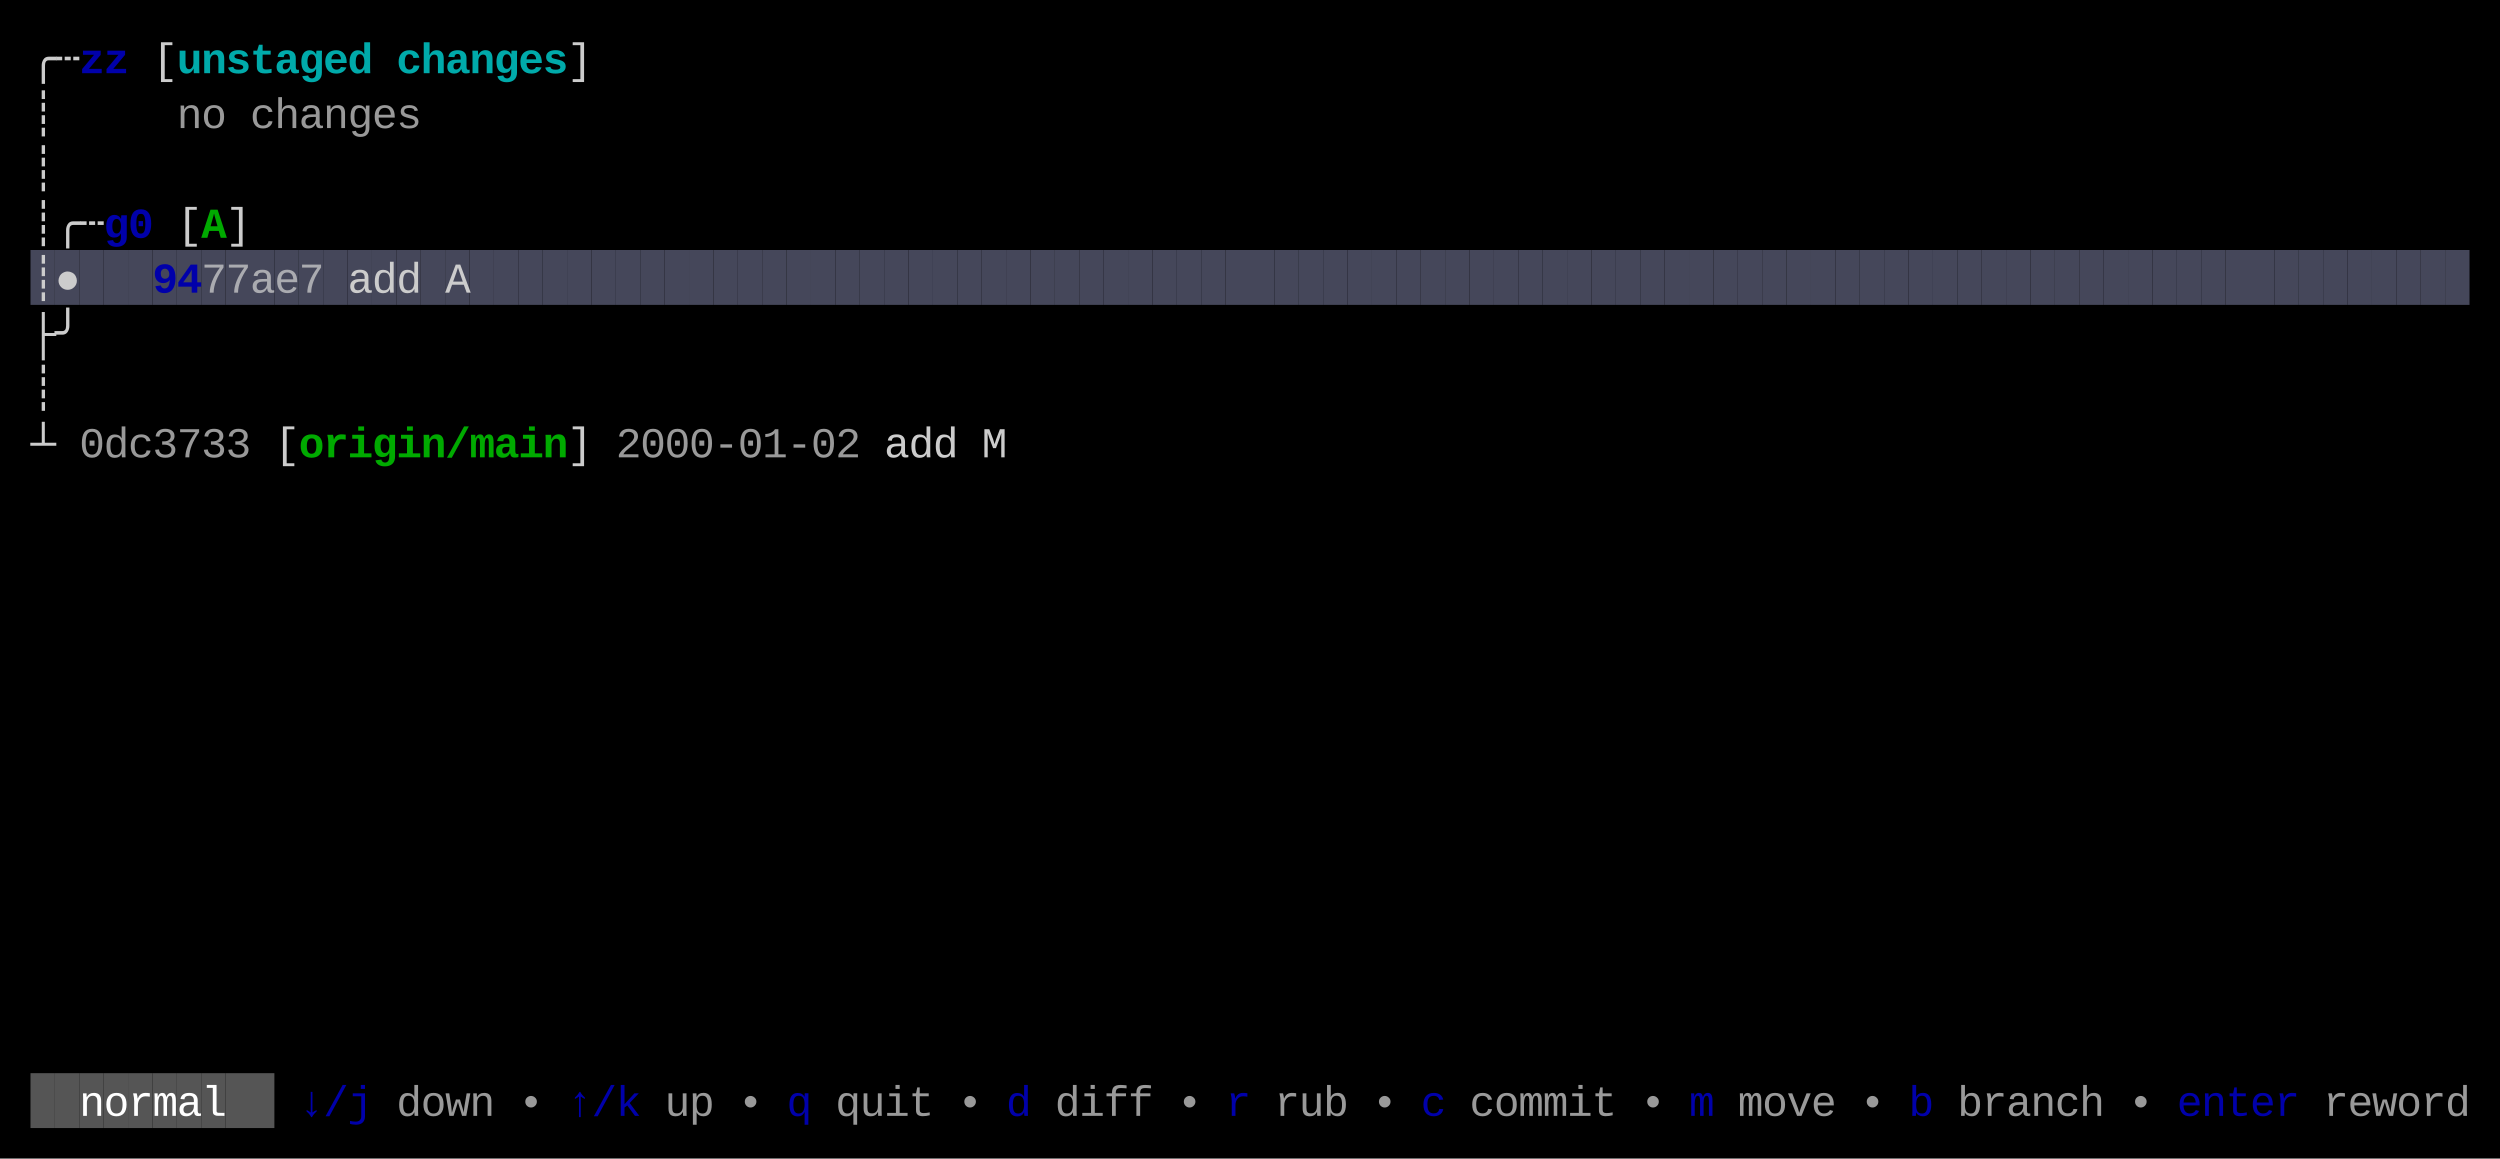
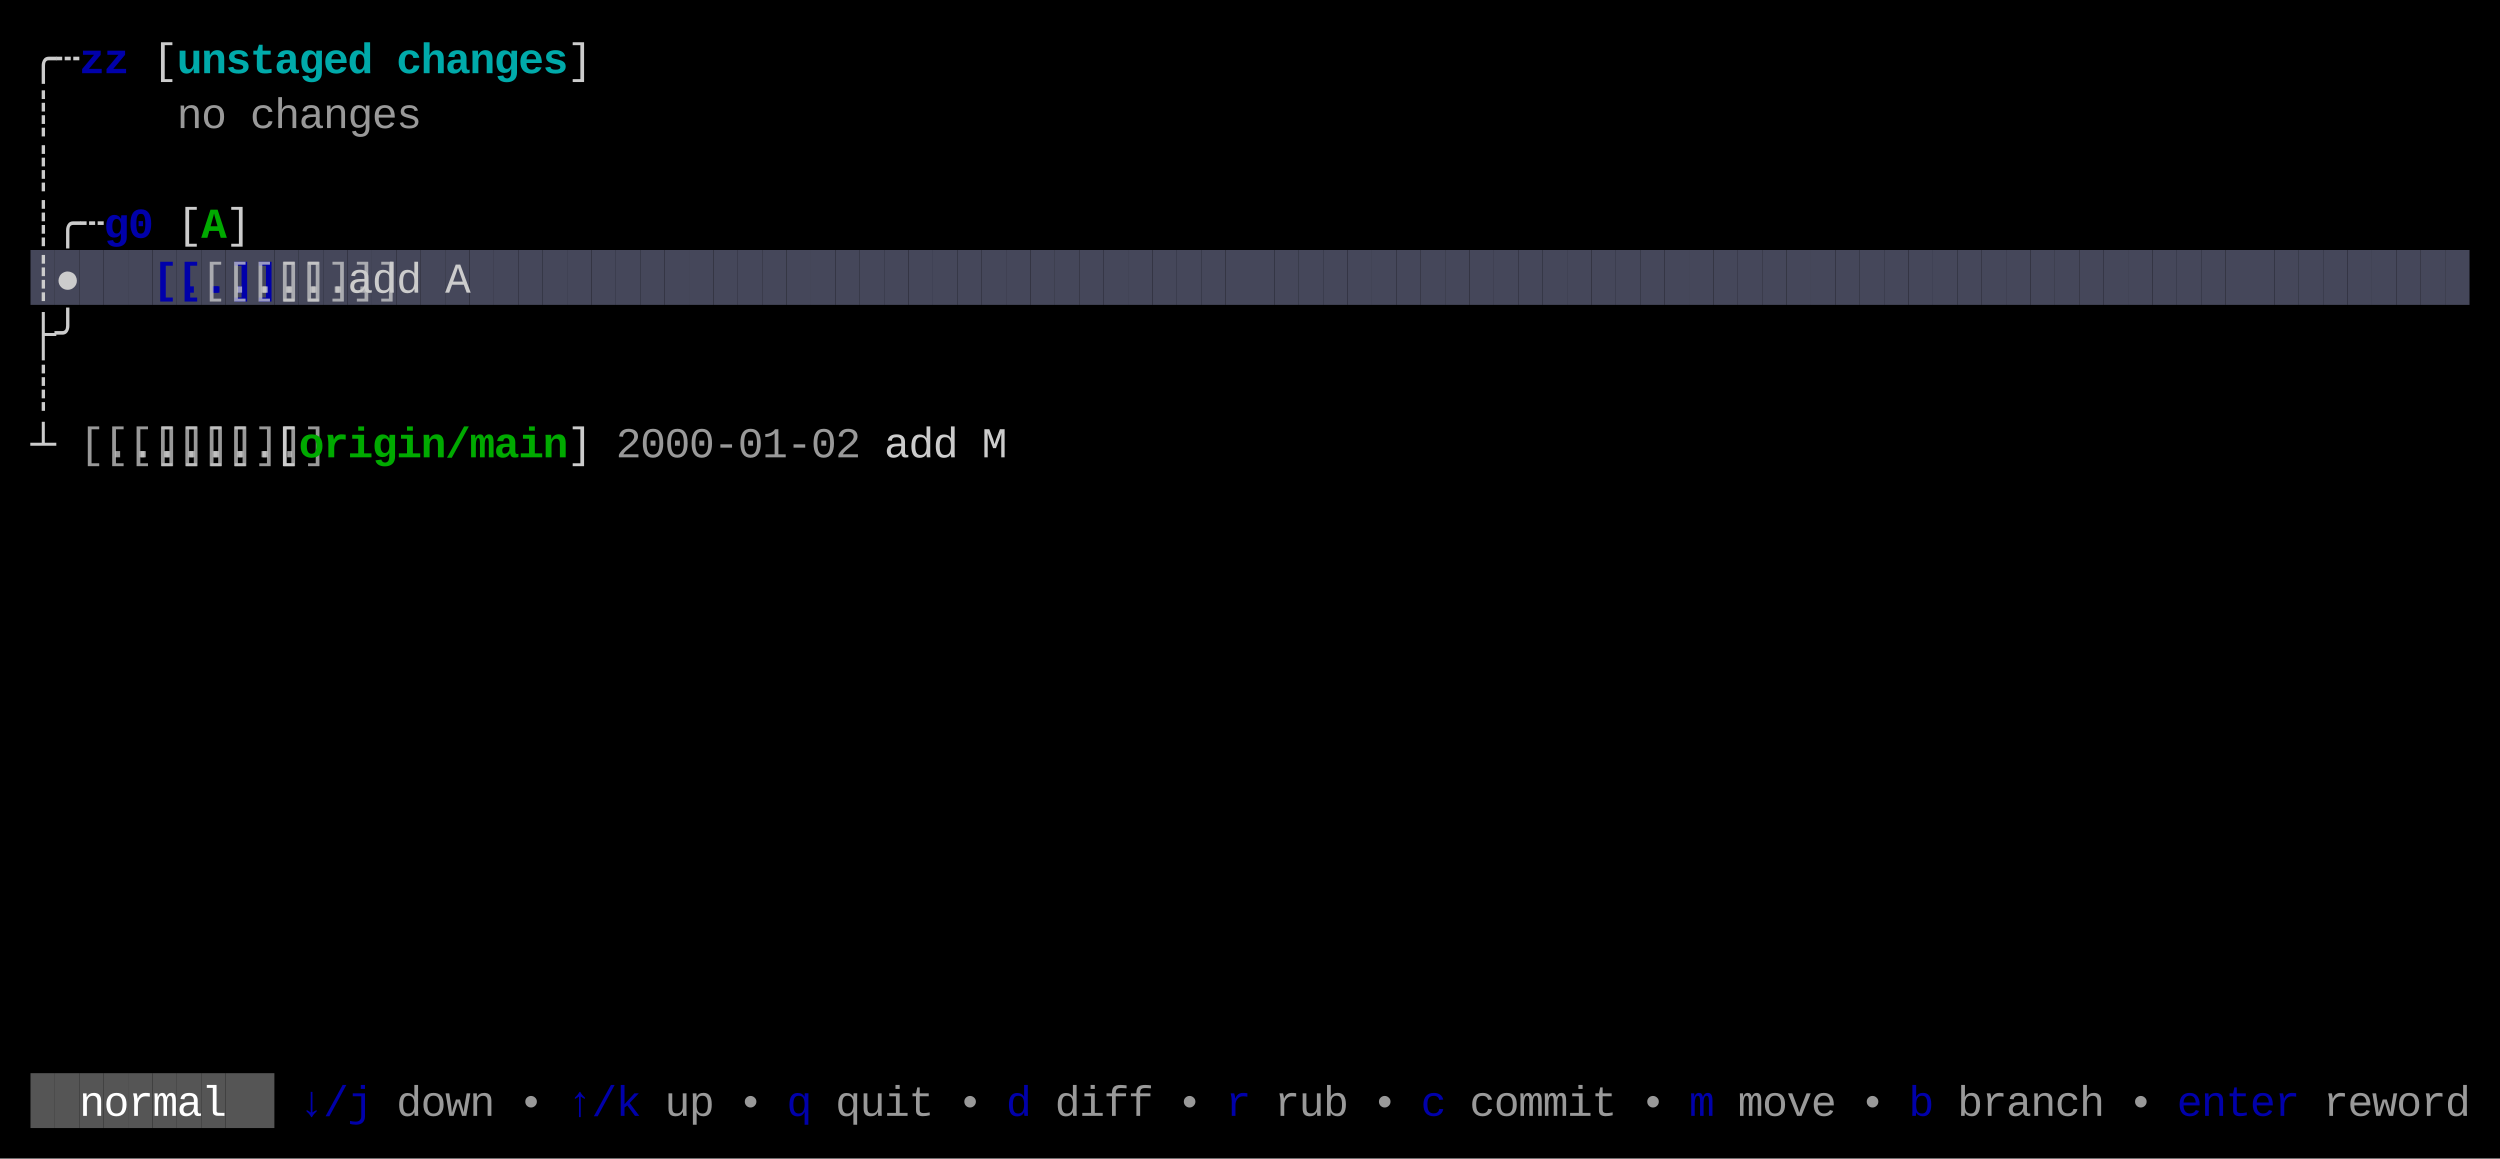
<svg xmlns="http://www.w3.org/2000/svg" width="820" height="380" viewBox="0 0 820 380">
  <rect x="0" y="0" width="820" height="380" fill="#000000" />
  <rect x="10" y="82" width="8" height="18" fill="#45475A" />
  <rect x="18" y="82" width="8" height="18" fill="#45475A" />
  <rect x="26" y="82" width="8" height="18" fill="#45475A" />
  <rect x="34" y="82" width="8" height="18" fill="#45475A" />
  <rect x="42" y="82" width="8" height="18" fill="#45475A" />
  <rect x="50" y="82" width="8" height="18" fill="#45475A" />
  <rect x="58" y="82" width="8" height="18" fill="#45475A" />
  <rect x="66" y="82" width="8" height="18" fill="#45475A" />
  <rect x="74" y="82" width="8" height="18" fill="#45475A" />
  <rect x="82" y="82" width="8" height="18" fill="#45475A" />
  <rect x="90" y="82" width="8" height="18" fill="#45475A" />
  <rect x="98" y="82" width="8" height="18" fill="#45475A" />
  <rect x="106" y="82" width="8" height="18" fill="#45475A" />
  <rect x="114" y="82" width="8" height="18" fill="#45475A" />
  <rect x="122" y="82" width="8" height="18" fill="#45475A" />
  <rect x="130" y="82" width="8" height="18" fill="#45475A" />
  <rect x="138" y="82" width="8" height="18" fill="#45475A" />
  <rect x="146" y="82" width="8" height="18" fill="#45475A" />
  <rect x="154" y="82" width="8" height="18" fill="#45475A" />
  <rect x="162" y="82" width="8" height="18" fill="#45475A" />
  <rect x="170" y="82" width="8" height="18" fill="#45475A" />
  <rect x="178" y="82" width="8" height="18" fill="#45475A" />
  <rect x="186" y="82" width="8" height="18" fill="#45475A" />
  <rect x="194" y="82" width="8" height="18" fill="#45475A" />
  <rect x="202" y="82" width="8" height="18" fill="#45475A" />
  <rect x="210" y="82" width="8" height="18" fill="#45475A" />
  <rect x="218" y="82" width="8" height="18" fill="#45475A" />
  <rect x="226" y="82" width="8" height="18" fill="#45475A" />
  <rect x="234" y="82" width="8" height="18" fill="#45475A" />
  <rect x="242" y="82" width="8" height="18" fill="#45475A" />
  <rect x="250" y="82" width="8" height="18" fill="#45475A" />
  <rect x="258" y="82" width="8" height="18" fill="#45475A" />
  <rect x="266" y="82" width="8" height="18" fill="#45475A" />
  <rect x="274" y="82" width="8" height="18" fill="#45475A" />
  <rect x="282" y="82" width="8" height="18" fill="#45475A" />
  <rect x="290" y="82" width="8" height="18" fill="#45475A" />
  <rect x="298" y="82" width="8" height="18" fill="#45475A" />
  <rect x="306" y="82" width="8" height="18" fill="#45475A" />
  <rect x="314" y="82" width="8" height="18" fill="#45475A" />
  <rect x="322" y="82" width="8" height="18" fill="#45475A" />
  <rect x="330" y="82" width="8" height="18" fill="#45475A" />
  <rect x="338" y="82" width="8" height="18" fill="#45475A" />
  <rect x="346" y="82" width="8" height="18" fill="#45475A" />
  <rect x="354" y="82" width="8" height="18" fill="#45475A" />
  <rect x="362" y="82" width="8" height="18" fill="#45475A" />
  <rect x="370" y="82" width="8" height="18" fill="#45475A" />
  <rect x="378" y="82" width="8" height="18" fill="#45475A" />
  <rect x="386" y="82" width="8" height="18" fill="#45475A" />
  <rect x="394" y="82" width="8" height="18" fill="#45475A" />
  <rect x="402" y="82" width="8" height="18" fill="#45475A" />
  <rect x="410" y="82" width="8" height="18" fill="#45475A" />
  <rect x="418" y="82" width="8" height="18" fill="#45475A" />
  <rect x="426" y="82" width="8" height="18" fill="#45475A" />
  <rect x="434" y="82" width="8" height="18" fill="#45475A" />
  <rect x="442" y="82" width="8" height="18" fill="#45475A" />
  <rect x="450" y="82" width="8" height="18" fill="#45475A" />
  <rect x="458" y="82" width="8" height="18" fill="#45475A" />
  <rect x="466" y="82" width="8" height="18" fill="#45475A" />
  <rect x="474" y="82" width="8" height="18" fill="#45475A" />
  <rect x="482" y="82" width="8" height="18" fill="#45475A" />
  <rect x="490" y="82" width="8" height="18" fill="#45475A" />
  <rect x="498" y="82" width="8" height="18" fill="#45475A" />
  <rect x="506" y="82" width="8" height="18" fill="#45475A" />
  <rect x="514" y="82" width="8" height="18" fill="#45475A" />
  <rect x="522" y="82" width="8" height="18" fill="#45475A" />
  <rect x="530" y="82" width="8" height="18" fill="#45475A" />
  <rect x="538" y="82" width="8" height="18" fill="#45475A" />
  <rect x="546" y="82" width="8" height="18" fill="#45475A" />
  <rect x="554" y="82" width="8" height="18" fill="#45475A" />
  <rect x="562" y="82" width="8" height="18" fill="#45475A" />
  <rect x="570" y="82" width="8" height="18" fill="#45475A" />
  <rect x="578" y="82" width="8" height="18" fill="#45475A" />
  <rect x="586" y="82" width="8" height="18" fill="#45475A" />
  <rect x="594" y="82" width="8" height="18" fill="#45475A" />
  <rect x="602" y="82" width="8" height="18" fill="#45475A" />
  <rect x="610" y="82" width="8" height="18" fill="#45475A" />
  <rect x="618" y="82" width="8" height="18" fill="#45475A" />
  <rect x="626" y="82" width="8" height="18" fill="#45475A" />
  <rect x="634" y="82" width="8" height="18" fill="#45475A" />
  <rect x="642" y="82" width="8" height="18" fill="#45475A" />
  <rect x="650" y="82" width="8" height="18" fill="#45475A" />
  <rect x="658" y="82" width="8" height="18" fill="#45475A" />
  <rect x="666" y="82" width="8" height="18" fill="#45475A" />
  <rect x="674" y="82" width="8" height="18" fill="#45475A" />
  <rect x="682" y="82" width="8" height="18" fill="#45475A" />
  <rect x="690" y="82" width="8" height="18" fill="#45475A" />
  <rect x="698" y="82" width="8" height="18" fill="#45475A" />
  <rect x="706" y="82" width="8" height="18" fill="#45475A" />
  <rect x="714" y="82" width="8" height="18" fill="#45475A" />
  <rect x="722" y="82" width="8" height="18" fill="#45475A" />
  <rect x="730" y="82" width="8" height="18" fill="#45475A" />
  <rect x="738" y="82" width="8" height="18" fill="#45475A" />
  <rect x="746" y="82" width="8" height="18" fill="#45475A" />
  <rect x="754" y="82" width="8" height="18" fill="#45475A" />
  <rect x="762" y="82" width="8" height="18" fill="#45475A" />
  <rect x="770" y="82" width="8" height="18" fill="#45475A" />
  <rect x="778" y="82" width="8" height="18" fill="#45475A" />
  <rect x="786" y="82" width="8" height="18" fill="#45475A" />
  <rect x="794" y="82" width="8" height="18" fill="#45475A" />
  <rect x="802" y="82" width="8" height="18" fill="#45475A" />
  <rect x="10" y="352" width="8" height="18" fill="#555555" />
  <rect x="18" y="352" width="8" height="18" fill="#555555" />
  <rect x="26" y="352" width="8" height="18" fill="#555555" />
  <rect x="34" y="352" width="8" height="18" fill="#555555" />
  <rect x="42" y="352" width="8" height="18" fill="#555555" />
  <rect x="50" y="352" width="8" height="18" fill="#555555" />
  <rect x="58" y="352" width="8" height="18" fill="#555555" />
  <rect x="66" y="352" width="8" height="18" fill="#555555" />
  <rect x="74" y="352" width="8" height="18" fill="#555555" />
  <rect x="82" y="352" width="8" height="18" fill="#555555" />
  <text x="10" y="24" style="fill:#CCCCCC;" font-family="Menlo, Monaco, 'Courier New', monospace" font-size="14" xml:space="preserve">╭</text>
  <text x="18" y="24" style="fill:#CCCCCC;" font-family="Menlo, Monaco, 'Courier New', monospace" font-size="14" xml:space="preserve">┄</text>
  <text x="26" y="24" style="fill:#0000AA;font-weight:bold;" font-family="Menlo, Monaco, 'Courier New', monospace" font-size="14" xml:space="preserve">z</text>
  <text x="34" y="24" style="fill:#0000AA;font-weight:bold;" font-family="Menlo, Monaco, 'Courier New', monospace" font-size="14" xml:space="preserve">z</text>
  <text x="50" y="24" style="fill:#CCCCCC;" font-family="Menlo, Monaco, 'Courier New', monospace" font-size="14" xml:space="preserve">[</text>
  <text x="58" y="24" style="fill:#00AAAA;font-weight:bold;" font-family="Menlo, Monaco, 'Courier New', monospace" font-size="14" xml:space="preserve">u</text>
  <text x="66" y="24" style="fill:#00AAAA;font-weight:bold;" font-family="Menlo, Monaco, 'Courier New', monospace" font-size="14" xml:space="preserve">n</text>
  <text x="74" y="24" style="fill:#00AAAA;font-weight:bold;" font-family="Menlo, Monaco, 'Courier New', monospace" font-size="14" xml:space="preserve">s</text>
  <text x="82" y="24" style="fill:#00AAAA;font-weight:bold;" font-family="Menlo, Monaco, 'Courier New', monospace" font-size="14" xml:space="preserve">t</text>
  <text x="90" y="24" style="fill:#00AAAA;font-weight:bold;" font-family="Menlo, Monaco, 'Courier New', monospace" font-size="14" xml:space="preserve">a</text>
  <text x="98" y="24" style="fill:#00AAAA;font-weight:bold;" font-family="Menlo, Monaco, 'Courier New', monospace" font-size="14" xml:space="preserve">g</text>
  <text x="106" y="24" style="fill:#00AAAA;font-weight:bold;" font-family="Menlo, Monaco, 'Courier New', monospace" font-size="14" xml:space="preserve">e</text>
  <text x="114" y="24" style="fill:#00AAAA;font-weight:bold;" font-family="Menlo, Monaco, 'Courier New', monospace" font-size="14" xml:space="preserve">d</text>
  <text x="130" y="24" style="fill:#00AAAA;font-weight:bold;" font-family="Menlo, Monaco, 'Courier New', monospace" font-size="14" xml:space="preserve">c</text>
  <text x="138" y="24" style="fill:#00AAAA;font-weight:bold;" font-family="Menlo, Monaco, 'Courier New', monospace" font-size="14" xml:space="preserve">h</text>
  <text x="146" y="24" style="fill:#00AAAA;font-weight:bold;" font-family="Menlo, Monaco, 'Courier New', monospace" font-size="14" xml:space="preserve">a</text>
  <text x="154" y="24" style="fill:#00AAAA;font-weight:bold;" font-family="Menlo, Monaco, 'Courier New', monospace" font-size="14" xml:space="preserve">n</text>
  <text x="162" y="24" style="fill:#00AAAA;font-weight:bold;" font-family="Menlo, Monaco, 'Courier New', monospace" font-size="14" xml:space="preserve">g</text>
  <text x="170" y="24" style="fill:#00AAAA;font-weight:bold;" font-family="Menlo, Monaco, 'Courier New', monospace" font-size="14" xml:space="preserve">e</text>
  <text x="178" y="24" style="fill:#00AAAA;font-weight:bold;" font-family="Menlo, Monaco, 'Courier New', monospace" font-size="14" xml:space="preserve">s</text>
  <text x="186" y="24" style="fill:#CCCCCC;" font-family="Menlo, Monaco, 'Courier New', monospace" font-size="14" xml:space="preserve">]</text>
  <text x="10" y="42" style="fill:#CCCCCC;" font-family="Menlo, Monaco, 'Courier New', monospace" font-size="14" xml:space="preserve">┊</text>
  <text x="58" y="42" style="fill:#CCCCCC;opacity:0.75;" font-family="Menlo, Monaco, 'Courier New', monospace" font-size="14" xml:space="preserve">n</text>
  <text x="66" y="42" style="fill:#CCCCCC;opacity:0.75;" font-family="Menlo, Monaco, 'Courier New', monospace" font-size="14" xml:space="preserve">o</text>
  <text x="82" y="42" style="fill:#CCCCCC;opacity:0.75;" font-family="Menlo, Monaco, 'Courier New', monospace" font-size="14" xml:space="preserve">c</text>
  <text x="90" y="42" style="fill:#CCCCCC;opacity:0.75;" font-family="Menlo, Monaco, 'Courier New', monospace" font-size="14" xml:space="preserve">h</text>
  <text x="98" y="42" style="fill:#CCCCCC;opacity:0.75;" font-family="Menlo, Monaco, 'Courier New', monospace" font-size="14" xml:space="preserve">a</text>
  <text x="106" y="42" style="fill:#CCCCCC;opacity:0.75;" font-family="Menlo, Monaco, 'Courier New', monospace" font-size="14" xml:space="preserve">n</text>
  <text x="114" y="42" style="fill:#CCCCCC;opacity:0.75;" font-family="Menlo, Monaco, 'Courier New', monospace" font-size="14" xml:space="preserve">g</text>
  <text x="122" y="42" style="fill:#CCCCCC;opacity:0.75;" font-family="Menlo, Monaco, 'Courier New', monospace" font-size="14" xml:space="preserve">e</text>
  <text x="130" y="42" style="fill:#CCCCCC;opacity:0.75;" font-family="Menlo, Monaco, 'Courier New', monospace" font-size="14" xml:space="preserve">s</text>
  <text x="10" y="60" style="fill:#CCCCCC;" font-family="Menlo, Monaco, 'Courier New', monospace" font-size="14" xml:space="preserve">┊</text>
  <text x="10" y="78" style="fill:#CCCCCC;" font-family="Menlo, Monaco, 'Courier New', monospace" font-size="14" xml:space="preserve">┊</text>
  <text x="18" y="78" style="fill:#CCCCCC;" font-family="Menlo, Monaco, 'Courier New', monospace" font-size="14" xml:space="preserve">╭</text>
  <text x="26" y="78" style="fill:#CCCCCC;" font-family="Menlo, Monaco, 'Courier New', monospace" font-size="14" xml:space="preserve">┄</text>
  <text x="34" y="78" style="fill:#0000AA;font-weight:bold;" font-family="Menlo, Monaco, 'Courier New', monospace" font-size="14" xml:space="preserve">g</text>
  <text x="42" y="78" style="fill:#0000AA;font-weight:bold;" font-family="Menlo, Monaco, 'Courier New', monospace" font-size="14" xml:space="preserve">0</text>
  <text x="58" y="78" style="fill:#CCCCCC;" font-family="Menlo, Monaco, 'Courier New', monospace" font-size="14" xml:space="preserve">[</text>
  <text x="66" y="78" style="fill:#00AA00;font-weight:bold;" font-family="Menlo, Monaco, 'Courier New', monospace" font-size="14" xml:space="preserve">A</text>
  <text x="74" y="78" style="fill:#CCCCCC;" font-family="Menlo, Monaco, 'Courier New', monospace" font-size="14" xml:space="preserve">]</text>
  <text x="10" y="96" style="fill:#CCCCCC;" font-family="Menlo, Monaco, 'Courier New', monospace" font-size="14" xml:space="preserve">┊</text>
  <text x="18" y="96" style="fill:#CCCCCC;" font-family="Menlo, Monaco, 'Courier New', monospace" font-size="14" xml:space="preserve">●</text>
-   <text x="50" y="96" style="fill:#0000AA;font-weight:bold;" font-family="Menlo, Monaco, 'Courier New', monospace" font-size="14" xml:space="preserve">9</text>
-   <text x="58" y="96" style="fill:#0000AA;font-weight:bold;" font-family="Menlo, Monaco, 'Courier New', monospace" font-size="14" xml:space="preserve">4</text>
-   <text x="66" y="96" style="fill:#CCCCCC;opacity:0.75;" font-family="Menlo, Monaco, 'Courier New', monospace" font-size="14" xml:space="preserve">7</text>
-   <text x="74" y="96" style="fill:#CCCCCC;opacity:0.75;" font-family="Menlo, Monaco, 'Courier New', monospace" font-size="14" xml:space="preserve">7</text>
-   <text x="82" y="96" style="fill:#CCCCCC;opacity:0.75;" font-family="Menlo, Monaco, 'Courier New', monospace" font-size="14" xml:space="preserve">a</text>
-   <text x="90" y="96" style="fill:#CCCCCC;opacity:0.75;" font-family="Menlo, Monaco, 'Courier New', monospace" font-size="14" xml:space="preserve">e</text>
-   <text x="98" y="96" style="fill:#CCCCCC;opacity:0.75;" font-family="Menlo, Monaco, 'Courier New', monospace" font-size="14" xml:space="preserve">7</text>
+   <text x="50" y="96" style="fill:#0000AA;font-weight:bold;" font-family="Menlo, Monaco, 'Courier New', monospace" font-size="14" xml:space="preserve">[..]</text>
+   <text x="58" y="96" style="fill:#0000AA;font-weight:bold;" font-family="Menlo, Monaco, 'Courier New', monospace" font-size="14" xml:space="preserve">[..]</text>
+   <text x="66" y="96" style="fill:#CCCCCC;opacity:0.75;" font-family="Menlo, Monaco, 'Courier New', monospace" font-size="14" xml:space="preserve">[..]</text>
+   <text x="74" y="96" style="fill:#CCCCCC;opacity:0.75;" font-family="Menlo, Monaco, 'Courier New', monospace" font-size="14" xml:space="preserve">[..]</text>
+   <text x="82" y="96" style="fill:#CCCCCC;opacity:0.75;" font-family="Menlo, Monaco, 'Courier New', monospace" font-size="14" xml:space="preserve">[..]</text>
+   <text x="90" y="96" style="fill:#CCCCCC;opacity:0.75;" font-family="Menlo, Monaco, 'Courier New', monospace" font-size="14" xml:space="preserve">[..]</text>
+   <text x="98" y="96" style="fill:#CCCCCC;opacity:0.75;" font-family="Menlo, Monaco, 'Courier New', monospace" font-size="14" xml:space="preserve">[..]</text>
  <text x="114" y="96" style="fill:#CCCCCC;" font-family="Menlo, Monaco, 'Courier New', monospace" font-size="14" xml:space="preserve">a</text>
  <text x="122" y="96" style="fill:#CCCCCC;" font-family="Menlo, Monaco, 'Courier New', monospace" font-size="14" xml:space="preserve">d</text>
  <text x="130" y="96" style="fill:#CCCCCC;" font-family="Menlo, Monaco, 'Courier New', monospace" font-size="14" xml:space="preserve">d</text>
  <text x="146" y="96" style="fill:#CCCCCC;" font-family="Menlo, Monaco, 'Courier New', monospace" font-size="14" xml:space="preserve">A</text>
  <text x="10" y="114" style="fill:#CCCCCC;" font-family="Menlo, Monaco, 'Courier New', monospace" font-size="14" xml:space="preserve">├</text>
  <text x="18" y="114" style="fill:#CCCCCC;" font-family="Menlo, Monaco, 'Courier New', monospace" font-size="14" xml:space="preserve">╯</text>
  <text x="10" y="132" style="fill:#CCCCCC;" font-family="Menlo, Monaco, 'Courier New', monospace" font-size="14" xml:space="preserve">┊</text>
  <text x="10" y="150" style="fill:#CCCCCC;" font-family="Menlo, Monaco, 'Courier New', monospace" font-size="14" xml:space="preserve">┴</text>
-   <text x="26" y="150" style="fill:#CCCCCC;opacity:0.75;" font-family="Menlo, Monaco, 'Courier New', monospace" font-size="14" xml:space="preserve">0</text>
-   <text x="34" y="150" style="fill:#CCCCCC;opacity:0.75;" font-family="Menlo, Monaco, 'Courier New', monospace" font-size="14" xml:space="preserve">d</text>
-   <text x="42" y="150" style="fill:#CCCCCC;opacity:0.75;" font-family="Menlo, Monaco, 'Courier New', monospace" font-size="14" xml:space="preserve">c</text>
-   <text x="50" y="150" style="fill:#CCCCCC;opacity:0.75;" font-family="Menlo, Monaco, 'Courier New', monospace" font-size="14" xml:space="preserve">3</text>
-   <text x="58" y="150" style="fill:#CCCCCC;opacity:0.75;" font-family="Menlo, Monaco, 'Courier New', monospace" font-size="14" xml:space="preserve">7</text>
-   <text x="66" y="150" style="fill:#CCCCCC;opacity:0.75;" font-family="Menlo, Monaco, 'Courier New', monospace" font-size="14" xml:space="preserve">3</text>
-   <text x="74" y="150" style="fill:#CCCCCC;opacity:0.75;" font-family="Menlo, Monaco, 'Courier New', monospace" font-size="14" xml:space="preserve">3</text>
+   <text x="26" y="150" style="fill:#CCCCCC;opacity:0.75;" font-family="Menlo, Monaco, 'Courier New', monospace" font-size="14" xml:space="preserve">[..]</text>
+   <text x="34" y="150" style="fill:#CCCCCC;opacity:0.75;" font-family="Menlo, Monaco, 'Courier New', monospace" font-size="14" xml:space="preserve">[..]</text>
+   <text x="42" y="150" style="fill:#CCCCCC;opacity:0.75;" font-family="Menlo, Monaco, 'Courier New', monospace" font-size="14" xml:space="preserve">[..]</text>
+   <text x="50" y="150" style="fill:#CCCCCC;opacity:0.75;" font-family="Menlo, Monaco, 'Courier New', monospace" font-size="14" xml:space="preserve">[..]</text>
+   <text x="58" y="150" style="fill:#CCCCCC;opacity:0.75;" font-family="Menlo, Monaco, 'Courier New', monospace" font-size="14" xml:space="preserve">[..]</text>
+   <text x="66" y="150" style="fill:#CCCCCC;opacity:0.75;" font-family="Menlo, Monaco, 'Courier New', monospace" font-size="14" xml:space="preserve">[..]</text>
+   <text x="74" y="150" style="fill:#CCCCCC;opacity:0.75;" font-family="Menlo, Monaco, 'Courier New', monospace" font-size="14" xml:space="preserve">[..]</text>
  <text x="90" y="150" style="fill:#CCCCCC;" font-family="Menlo, Monaco, 'Courier New', monospace" font-size="14" xml:space="preserve">[</text>
  <text x="98" y="150" style="fill:#00AA00;font-weight:bold;" font-family="Menlo, Monaco, 'Courier New', monospace" font-size="14" xml:space="preserve">o</text>
  <text x="106" y="150" style="fill:#00AA00;font-weight:bold;" font-family="Menlo, Monaco, 'Courier New', monospace" font-size="14" xml:space="preserve">r</text>
  <text x="114" y="150" style="fill:#00AA00;font-weight:bold;" font-family="Menlo, Monaco, 'Courier New', monospace" font-size="14" xml:space="preserve">i</text>
  <text x="122" y="150" style="fill:#00AA00;font-weight:bold;" font-family="Menlo, Monaco, 'Courier New', monospace" font-size="14" xml:space="preserve">g</text>
  <text x="130" y="150" style="fill:#00AA00;font-weight:bold;" font-family="Menlo, Monaco, 'Courier New', monospace" font-size="14" xml:space="preserve">i</text>
  <text x="138" y="150" style="fill:#00AA00;font-weight:bold;" font-family="Menlo, Monaco, 'Courier New', monospace" font-size="14" xml:space="preserve">n</text>
  <text x="146" y="150" style="fill:#00AA00;font-weight:bold;" font-family="Menlo, Monaco, 'Courier New', monospace" font-size="14" xml:space="preserve">/</text>
  <text x="154" y="150" style="fill:#00AA00;font-weight:bold;" font-family="Menlo, Monaco, 'Courier New', monospace" font-size="14" xml:space="preserve">m</text>
  <text x="162" y="150" style="fill:#00AA00;font-weight:bold;" font-family="Menlo, Monaco, 'Courier New', monospace" font-size="14" xml:space="preserve">a</text>
  <text x="170" y="150" style="fill:#00AA00;font-weight:bold;" font-family="Menlo, Monaco, 'Courier New', monospace" font-size="14" xml:space="preserve">i</text>
  <text x="178" y="150" style="fill:#00AA00;font-weight:bold;" font-family="Menlo, Monaco, 'Courier New', monospace" font-size="14" xml:space="preserve">n</text>
  <text x="186" y="150" style="fill:#CCCCCC;" font-family="Menlo, Monaco, 'Courier New', monospace" font-size="14" xml:space="preserve">]</text>
  <text x="202" y="150" style="fill:#CCCCCC;opacity:0.75;" font-family="Menlo, Monaco, 'Courier New', monospace" font-size="14" xml:space="preserve">2</text>
  <text x="210" y="150" style="fill:#CCCCCC;opacity:0.75;" font-family="Menlo, Monaco, 'Courier New', monospace" font-size="14" xml:space="preserve">0</text>
  <text x="218" y="150" style="fill:#CCCCCC;opacity:0.75;" font-family="Menlo, Monaco, 'Courier New', monospace" font-size="14" xml:space="preserve">0</text>
  <text x="226" y="150" style="fill:#CCCCCC;opacity:0.75;" font-family="Menlo, Monaco, 'Courier New', monospace" font-size="14" xml:space="preserve">0</text>
  <text x="234" y="150" style="fill:#CCCCCC;opacity:0.75;" font-family="Menlo, Monaco, 'Courier New', monospace" font-size="14" xml:space="preserve">-</text>
  <text x="242" y="150" style="fill:#CCCCCC;opacity:0.75;" font-family="Menlo, Monaco, 'Courier New', monospace" font-size="14" xml:space="preserve">0</text>
  <text x="250" y="150" style="fill:#CCCCCC;opacity:0.75;" font-family="Menlo, Monaco, 'Courier New', monospace" font-size="14" xml:space="preserve">1</text>
  <text x="258" y="150" style="fill:#CCCCCC;opacity:0.75;" font-family="Menlo, Monaco, 'Courier New', monospace" font-size="14" xml:space="preserve">-</text>
  <text x="266" y="150" style="fill:#CCCCCC;opacity:0.75;" font-family="Menlo, Monaco, 'Courier New', monospace" font-size="14" xml:space="preserve">0</text>
  <text x="274" y="150" style="fill:#CCCCCC;opacity:0.75;" font-family="Menlo, Monaco, 'Courier New', monospace" font-size="14" xml:space="preserve">2</text>
  <text x="290" y="150" style="fill:#CCCCCC;" font-family="Menlo, Monaco, 'Courier New', monospace" font-size="14" xml:space="preserve">a</text>
  <text x="298" y="150" style="fill:#CCCCCC;" font-family="Menlo, Monaco, 'Courier New', monospace" font-size="14" xml:space="preserve">d</text>
  <text x="306" y="150" style="fill:#CCCCCC;" font-family="Menlo, Monaco, 'Courier New', monospace" font-size="14" xml:space="preserve">d</text>
  <text x="322" y="150" style="fill:#CCCCCC;" font-family="Menlo, Monaco, 'Courier New', monospace" font-size="14" xml:space="preserve">M</text>
  <text x="26" y="366" style="fill:#FFFFFF;" font-family="Menlo, Monaco, 'Courier New', monospace" font-size="14" xml:space="preserve">n</text>
  <text x="34" y="366" style="fill:#FFFFFF;" font-family="Menlo, Monaco, 'Courier New', monospace" font-size="14" xml:space="preserve">o</text>
  <text x="42" y="366" style="fill:#FFFFFF;" font-family="Menlo, Monaco, 'Courier New', monospace" font-size="14" xml:space="preserve">r</text>
  <text x="50" y="366" style="fill:#FFFFFF;" font-family="Menlo, Monaco, 'Courier New', monospace" font-size="14" xml:space="preserve">m</text>
  <text x="58" y="366" style="fill:#FFFFFF;" font-family="Menlo, Monaco, 'Courier New', monospace" font-size="14" xml:space="preserve">a</text>
  <text x="66" y="366" style="fill:#FFFFFF;" font-family="Menlo, Monaco, 'Courier New', monospace" font-size="14" xml:space="preserve">l</text>
  <text x="98" y="366" style="fill:#0000AA;" font-family="Menlo, Monaco, 'Courier New', monospace" font-size="14" xml:space="preserve">↓</text>
  <text x="106" y="366" style="fill:#0000AA;" font-family="Menlo, Monaco, 'Courier New', monospace" font-size="14" xml:space="preserve">/</text>
  <text x="114" y="366" style="fill:#0000AA;" font-family="Menlo, Monaco, 'Courier New', monospace" font-size="14" xml:space="preserve">j</text>
  <text x="130" y="366" style="fill:#CCCCCC;opacity:0.75;" font-family="Menlo, Monaco, 'Courier New', monospace" font-size="14" xml:space="preserve">d</text>
  <text x="138" y="366" style="fill:#CCCCCC;opacity:0.75;" font-family="Menlo, Monaco, 'Courier New', monospace" font-size="14" xml:space="preserve">o</text>
  <text x="146" y="366" style="fill:#CCCCCC;opacity:0.75;" font-family="Menlo, Monaco, 'Courier New', monospace" font-size="14" xml:space="preserve">w</text>
  <text x="154" y="366" style="fill:#CCCCCC;opacity:0.75;" font-family="Menlo, Monaco, 'Courier New', monospace" font-size="14" xml:space="preserve">n</text>
  <text x="170" y="366" style="fill:#CCCCCC;opacity:0.75;" font-family="Menlo, Monaco, 'Courier New', monospace" font-size="14" xml:space="preserve">•</text>
  <text x="186" y="366" style="fill:#0000AA;" font-family="Menlo, Monaco, 'Courier New', monospace" font-size="14" xml:space="preserve">↑</text>
  <text x="194" y="366" style="fill:#0000AA;" font-family="Menlo, Monaco, 'Courier New', monospace" font-size="14" xml:space="preserve">/</text>
  <text x="202" y="366" style="fill:#0000AA;" font-family="Menlo, Monaco, 'Courier New', monospace" font-size="14" xml:space="preserve">k</text>
  <text x="218" y="366" style="fill:#CCCCCC;opacity:0.75;" font-family="Menlo, Monaco, 'Courier New', monospace" font-size="14" xml:space="preserve">u</text>
  <text x="226" y="366" style="fill:#CCCCCC;opacity:0.75;" font-family="Menlo, Monaco, 'Courier New', monospace" font-size="14" xml:space="preserve">p</text>
  <text x="242" y="366" style="fill:#CCCCCC;opacity:0.75;" font-family="Menlo, Monaco, 'Courier New', monospace" font-size="14" xml:space="preserve">•</text>
  <text x="258" y="366" style="fill:#0000AA;" font-family="Menlo, Monaco, 'Courier New', monospace" font-size="14" xml:space="preserve">q</text>
  <text x="274" y="366" style="fill:#CCCCCC;opacity:0.75;" font-family="Menlo, Monaco, 'Courier New', monospace" font-size="14" xml:space="preserve">q</text>
  <text x="282" y="366" style="fill:#CCCCCC;opacity:0.75;" font-family="Menlo, Monaco, 'Courier New', monospace" font-size="14" xml:space="preserve">u</text>
  <text x="290" y="366" style="fill:#CCCCCC;opacity:0.75;" font-family="Menlo, Monaco, 'Courier New', monospace" font-size="14" xml:space="preserve">i</text>
  <text x="298" y="366" style="fill:#CCCCCC;opacity:0.75;" font-family="Menlo, Monaco, 'Courier New', monospace" font-size="14" xml:space="preserve">t</text>
  <text x="314" y="366" style="fill:#CCCCCC;opacity:0.75;" font-family="Menlo, Monaco, 'Courier New', monospace" font-size="14" xml:space="preserve">•</text>
  <text x="330" y="366" style="fill:#0000AA;" font-family="Menlo, Monaco, 'Courier New', monospace" font-size="14" xml:space="preserve">d</text>
  <text x="346" y="366" style="fill:#CCCCCC;opacity:0.75;" font-family="Menlo, Monaco, 'Courier New', monospace" font-size="14" xml:space="preserve">d</text>
  <text x="354" y="366" style="fill:#CCCCCC;opacity:0.75;" font-family="Menlo, Monaco, 'Courier New', monospace" font-size="14" xml:space="preserve">i</text>
  <text x="362" y="366" style="fill:#CCCCCC;opacity:0.75;" font-family="Menlo, Monaco, 'Courier New', monospace" font-size="14" xml:space="preserve">f</text>
  <text x="370" y="366" style="fill:#CCCCCC;opacity:0.75;" font-family="Menlo, Monaco, 'Courier New', monospace" font-size="14" xml:space="preserve">f</text>
  <text x="386" y="366" style="fill:#CCCCCC;opacity:0.75;" font-family="Menlo, Monaco, 'Courier New', monospace" font-size="14" xml:space="preserve">•</text>
  <text x="402" y="366" style="fill:#0000AA;" font-family="Menlo, Monaco, 'Courier New', monospace" font-size="14" xml:space="preserve">r</text>
  <text x="418" y="366" style="fill:#CCCCCC;opacity:0.75;" font-family="Menlo, Monaco, 'Courier New', monospace" font-size="14" xml:space="preserve">r</text>
  <text x="426" y="366" style="fill:#CCCCCC;opacity:0.75;" font-family="Menlo, Monaco, 'Courier New', monospace" font-size="14" xml:space="preserve">u</text>
  <text x="434" y="366" style="fill:#CCCCCC;opacity:0.75;" font-family="Menlo, Monaco, 'Courier New', monospace" font-size="14" xml:space="preserve">b</text>
  <text x="450" y="366" style="fill:#CCCCCC;opacity:0.75;" font-family="Menlo, Monaco, 'Courier New', monospace" font-size="14" xml:space="preserve">•</text>
  <text x="466" y="366" style="fill:#0000AA;" font-family="Menlo, Monaco, 'Courier New', monospace" font-size="14" xml:space="preserve">c</text>
  <text x="482" y="366" style="fill:#CCCCCC;opacity:0.75;" font-family="Menlo, Monaco, 'Courier New', monospace" font-size="14" xml:space="preserve">c</text>
  <text x="490" y="366" style="fill:#CCCCCC;opacity:0.75;" font-family="Menlo, Monaco, 'Courier New', monospace" font-size="14" xml:space="preserve">o</text>
  <text x="498" y="366" style="fill:#CCCCCC;opacity:0.75;" font-family="Menlo, Monaco, 'Courier New', monospace" font-size="14" xml:space="preserve">m</text>
  <text x="506" y="366" style="fill:#CCCCCC;opacity:0.75;" font-family="Menlo, Monaco, 'Courier New', monospace" font-size="14" xml:space="preserve">m</text>
  <text x="514" y="366" style="fill:#CCCCCC;opacity:0.75;" font-family="Menlo, Monaco, 'Courier New', monospace" font-size="14" xml:space="preserve">i</text>
  <text x="522" y="366" style="fill:#CCCCCC;opacity:0.75;" font-family="Menlo, Monaco, 'Courier New', monospace" font-size="14" xml:space="preserve">t</text>
  <text x="538" y="366" style="fill:#CCCCCC;opacity:0.75;" font-family="Menlo, Monaco, 'Courier New', monospace" font-size="14" xml:space="preserve">•</text>
  <text x="554" y="366" style="fill:#0000AA;" font-family="Menlo, Monaco, 'Courier New', monospace" font-size="14" xml:space="preserve">m</text>
  <text x="570" y="366" style="fill:#CCCCCC;opacity:0.75;" font-family="Menlo, Monaco, 'Courier New', monospace" font-size="14" xml:space="preserve">m</text>
  <text x="578" y="366" style="fill:#CCCCCC;opacity:0.75;" font-family="Menlo, Monaco, 'Courier New', monospace" font-size="14" xml:space="preserve">o</text>
  <text x="586" y="366" style="fill:#CCCCCC;opacity:0.75;" font-family="Menlo, Monaco, 'Courier New', monospace" font-size="14" xml:space="preserve">v</text>
  <text x="594" y="366" style="fill:#CCCCCC;opacity:0.75;" font-family="Menlo, Monaco, 'Courier New', monospace" font-size="14" xml:space="preserve">e</text>
  <text x="610" y="366" style="fill:#CCCCCC;opacity:0.75;" font-family="Menlo, Monaco, 'Courier New', monospace" font-size="14" xml:space="preserve">•</text>
  <text x="626" y="366" style="fill:#0000AA;" font-family="Menlo, Monaco, 'Courier New', monospace" font-size="14" xml:space="preserve">b</text>
  <text x="642" y="366" style="fill:#CCCCCC;opacity:0.75;" font-family="Menlo, Monaco, 'Courier New', monospace" font-size="14" xml:space="preserve">b</text>
  <text x="650" y="366" style="fill:#CCCCCC;opacity:0.75;" font-family="Menlo, Monaco, 'Courier New', monospace" font-size="14" xml:space="preserve">r</text>
  <text x="658" y="366" style="fill:#CCCCCC;opacity:0.75;" font-family="Menlo, Monaco, 'Courier New', monospace" font-size="14" xml:space="preserve">a</text>
  <text x="666" y="366" style="fill:#CCCCCC;opacity:0.75;" font-family="Menlo, Monaco, 'Courier New', monospace" font-size="14" xml:space="preserve">n</text>
  <text x="674" y="366" style="fill:#CCCCCC;opacity:0.75;" font-family="Menlo, Monaco, 'Courier New', monospace" font-size="14" xml:space="preserve">c</text>
  <text x="682" y="366" style="fill:#CCCCCC;opacity:0.75;" font-family="Menlo, Monaco, 'Courier New', monospace" font-size="14" xml:space="preserve">h</text>
  <text x="698" y="366" style="fill:#CCCCCC;opacity:0.75;" font-family="Menlo, Monaco, 'Courier New', monospace" font-size="14" xml:space="preserve">•</text>
  <text x="714" y="366" style="fill:#0000AA;" font-family="Menlo, Monaco, 'Courier New', monospace" font-size="14" xml:space="preserve">e</text>
  <text x="722" y="366" style="fill:#0000AA;" font-family="Menlo, Monaco, 'Courier New', monospace" font-size="14" xml:space="preserve">n</text>
  <text x="730" y="366" style="fill:#0000AA;" font-family="Menlo, Monaco, 'Courier New', monospace" font-size="14" xml:space="preserve">t</text>
  <text x="738" y="366" style="fill:#0000AA;" font-family="Menlo, Monaco, 'Courier New', monospace" font-size="14" xml:space="preserve">e</text>
  <text x="746" y="366" style="fill:#0000AA;" font-family="Menlo, Monaco, 'Courier New', monospace" font-size="14" xml:space="preserve">r</text>
  <text x="762" y="366" style="fill:#CCCCCC;opacity:0.75;" font-family="Menlo, Monaco, 'Courier New', monospace" font-size="14" xml:space="preserve">r</text>
  <text x="770" y="366" style="fill:#CCCCCC;opacity:0.75;" font-family="Menlo, Monaco, 'Courier New', monospace" font-size="14" xml:space="preserve">e</text>
  <text x="778" y="366" style="fill:#CCCCCC;opacity:0.75;" font-family="Menlo, Monaco, 'Courier New', monospace" font-size="14" xml:space="preserve">w</text>
  <text x="786" y="366" style="fill:#CCCCCC;opacity:0.75;" font-family="Menlo, Monaco, 'Courier New', monospace" font-size="14" xml:space="preserve">o</text>
  <text x="794" y="366" style="fill:#CCCCCC;opacity:0.75;" font-family="Menlo, Monaco, 'Courier New', monospace" font-size="14" xml:space="preserve">r</text>
  <text x="802" y="366" style="fill:#CCCCCC;opacity:0.75;" font-family="Menlo, Monaco, 'Courier New', monospace" font-size="14" xml:space="preserve">d</text>
</svg>
